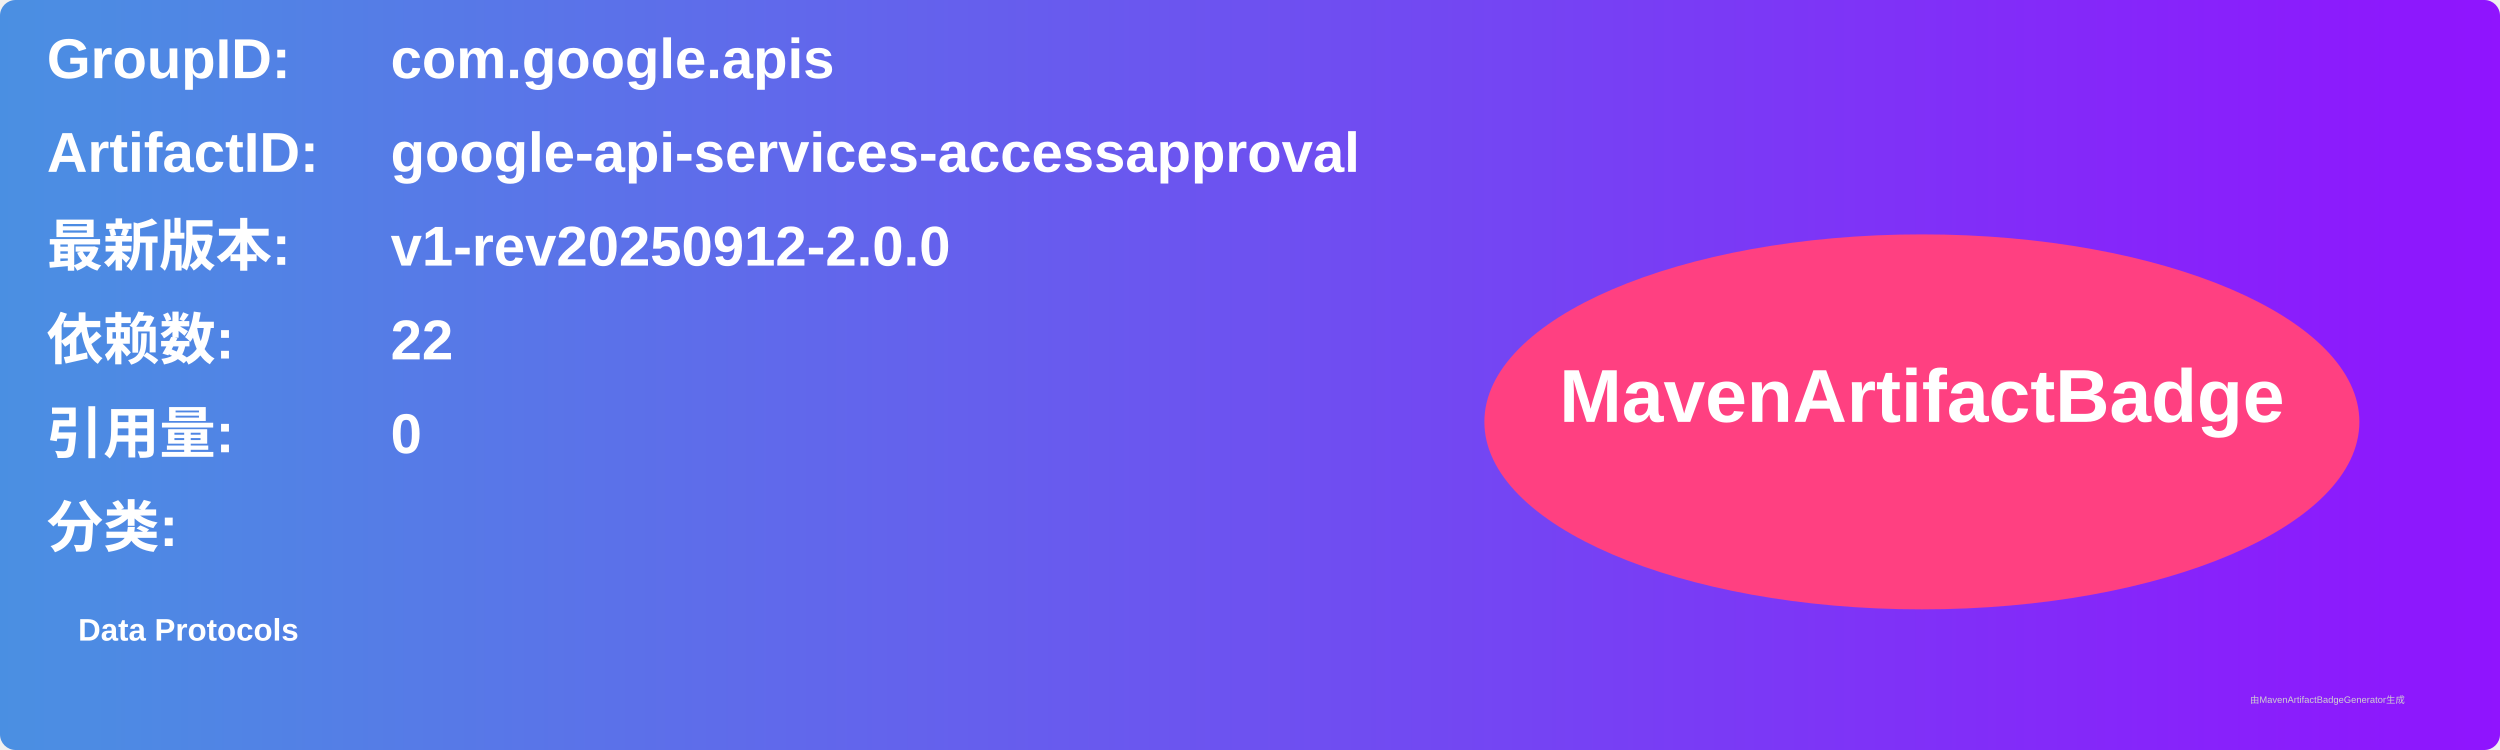
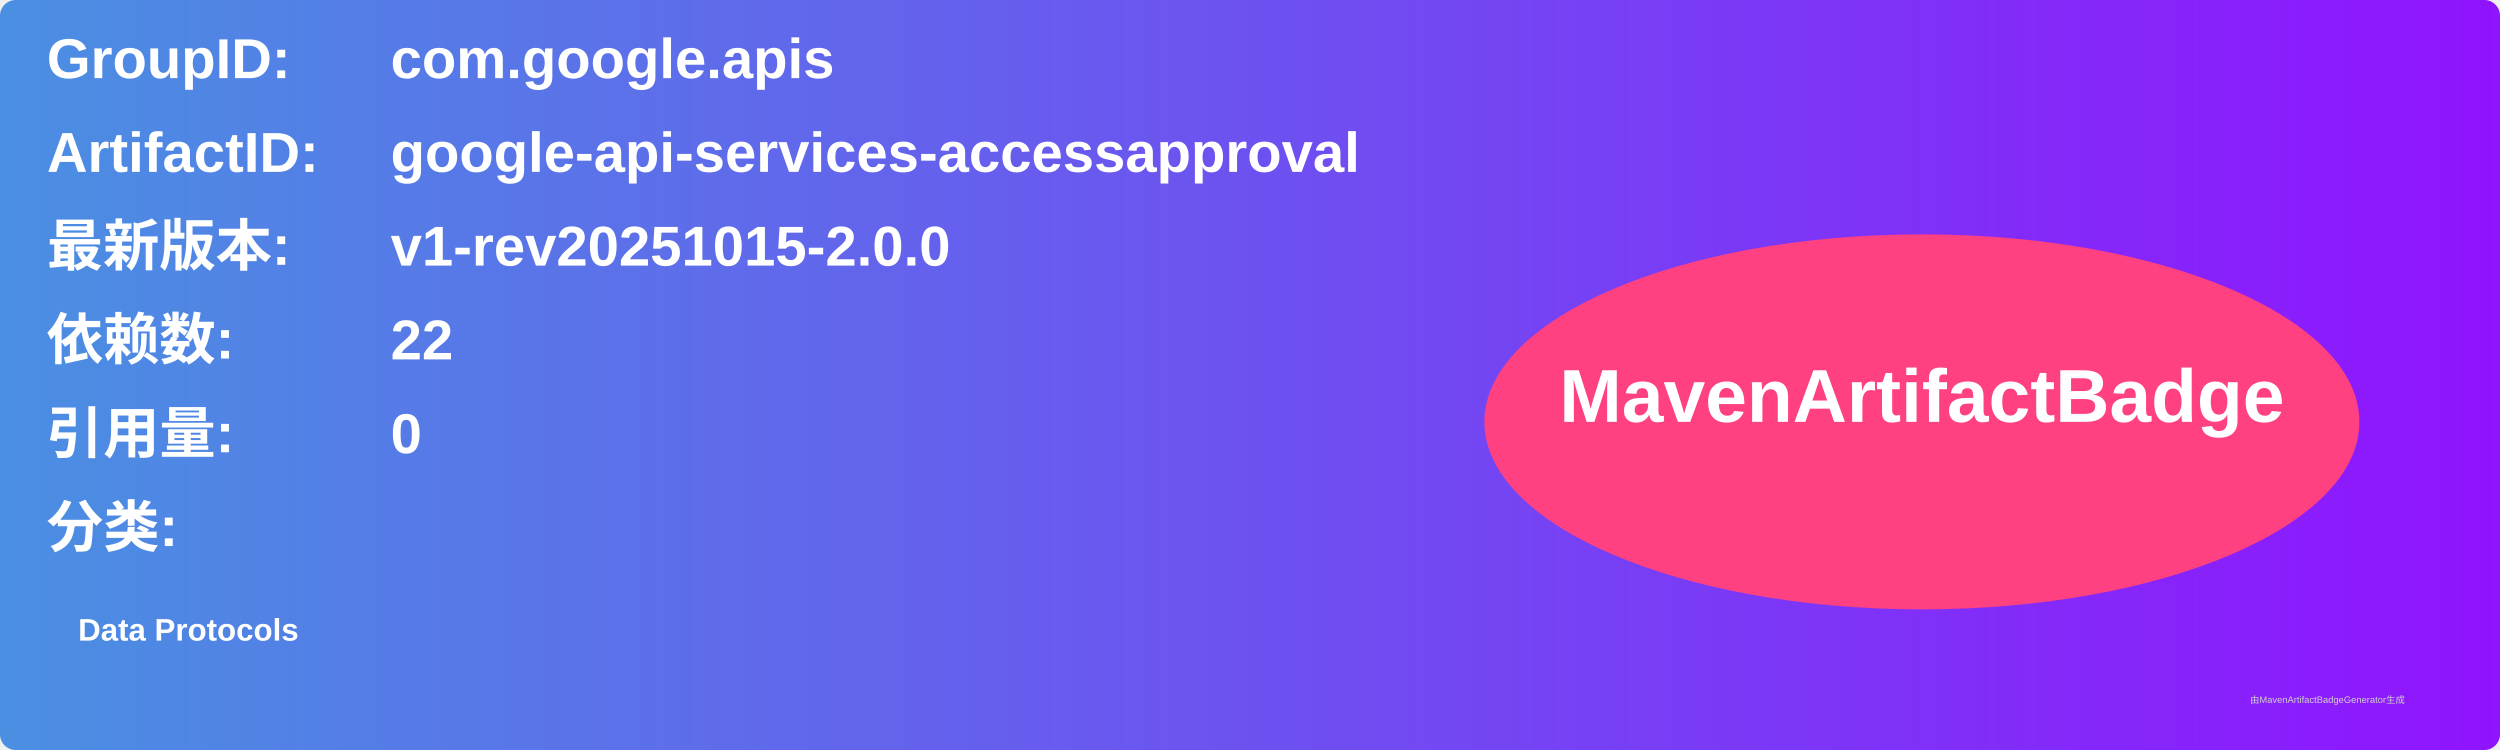
<svg xmlns="http://www.w3.org/2000/svg" width="800" height="240" viewBox="0 0 800 240">
  <linearGradient id="grad" x1="0%" y1="0%" x2="100%" y2="0%">
    <stop offset="0%" stop-color="#4a90e2" />
    <stop offset="100%" stop-color="#9013fe" />
  </linearGradient>
  <rect width="100%" height="100%" rx="5" ry="5" fill="url(#grad)" />
  <g transform="translate(15, 15)">
    <text x="0" y="10" font-family="Arial" font-size="18" fill="white" font-weight="bold" width="260">GroupID:</text>
    <text x="110" y="10" font-family="Arial" font-size="18" fill="white" font-weight="bold" width="460">com.google.apis</text>
    <text x="0" y="40" font-family="Arial" font-size="18" fill="white" font-weight="bold" width="260">ArtifactID:</text>
    <text x="110" y="40" font-family="Arial" font-size="18" fill="white" font-weight="bold" width="460">google-api-services-accessapproval</text>
    <text x="0" y="70" font-family="Arial" font-size="18" fill="white" font-weight="bold">最新版本:</text>
    <text x="110" y="70" font-family="Arial" font-size="18" fill="white" font-weight="bold">
-       <tspan font-weight="bold">v1-rev20250912-2.0.0</tspan>
+       <tspan font-weight="bold">v1-rev20251015-2.0.0</tspan>
    </text>
    <text x="0" y="100" font-family="Arial" font-size="18" fill="white" font-weight="bold">依赖数: </text>
    <text x="110" y="100" font-family="Arial" font-size="18" fill="white">
      <tspan font-weight="bold">22</tspan>
    </text>
    <text x="0" y="130" font-family="Arial" font-size="18" fill="white" font-weight="bold">引用量: </text>
    <text x="110" y="130" font-family="Arial" font-size="18" fill="white">
      <tspan font-weight="bold">0</tspan>
    </text>
    <text x="0" y="160" font-family="Arial" font-size="18" fill="white" font-weight="bold">分类:</text>
    <text x="10" y="190" font-family="Arial" font-size="10" fill="white">
      <tspan font-weight="bold">Data Protocols</tspan>
    </text>
    <ellipse cx="600" cy="120" rx="140" ry="60" fill="#ff4081" />
    <text x="600" y="120" text-anchor="middle" font-family="Arial" font-size="24" fill="white" font-weight="bold">MavenArtifactBadge</text>
  </g>
  <text x="720" y="225" font-family="Arial" font-size="3" fill="#d0d0d0">由MavenArtifactBadgeGenerator生成</text>
</svg>
